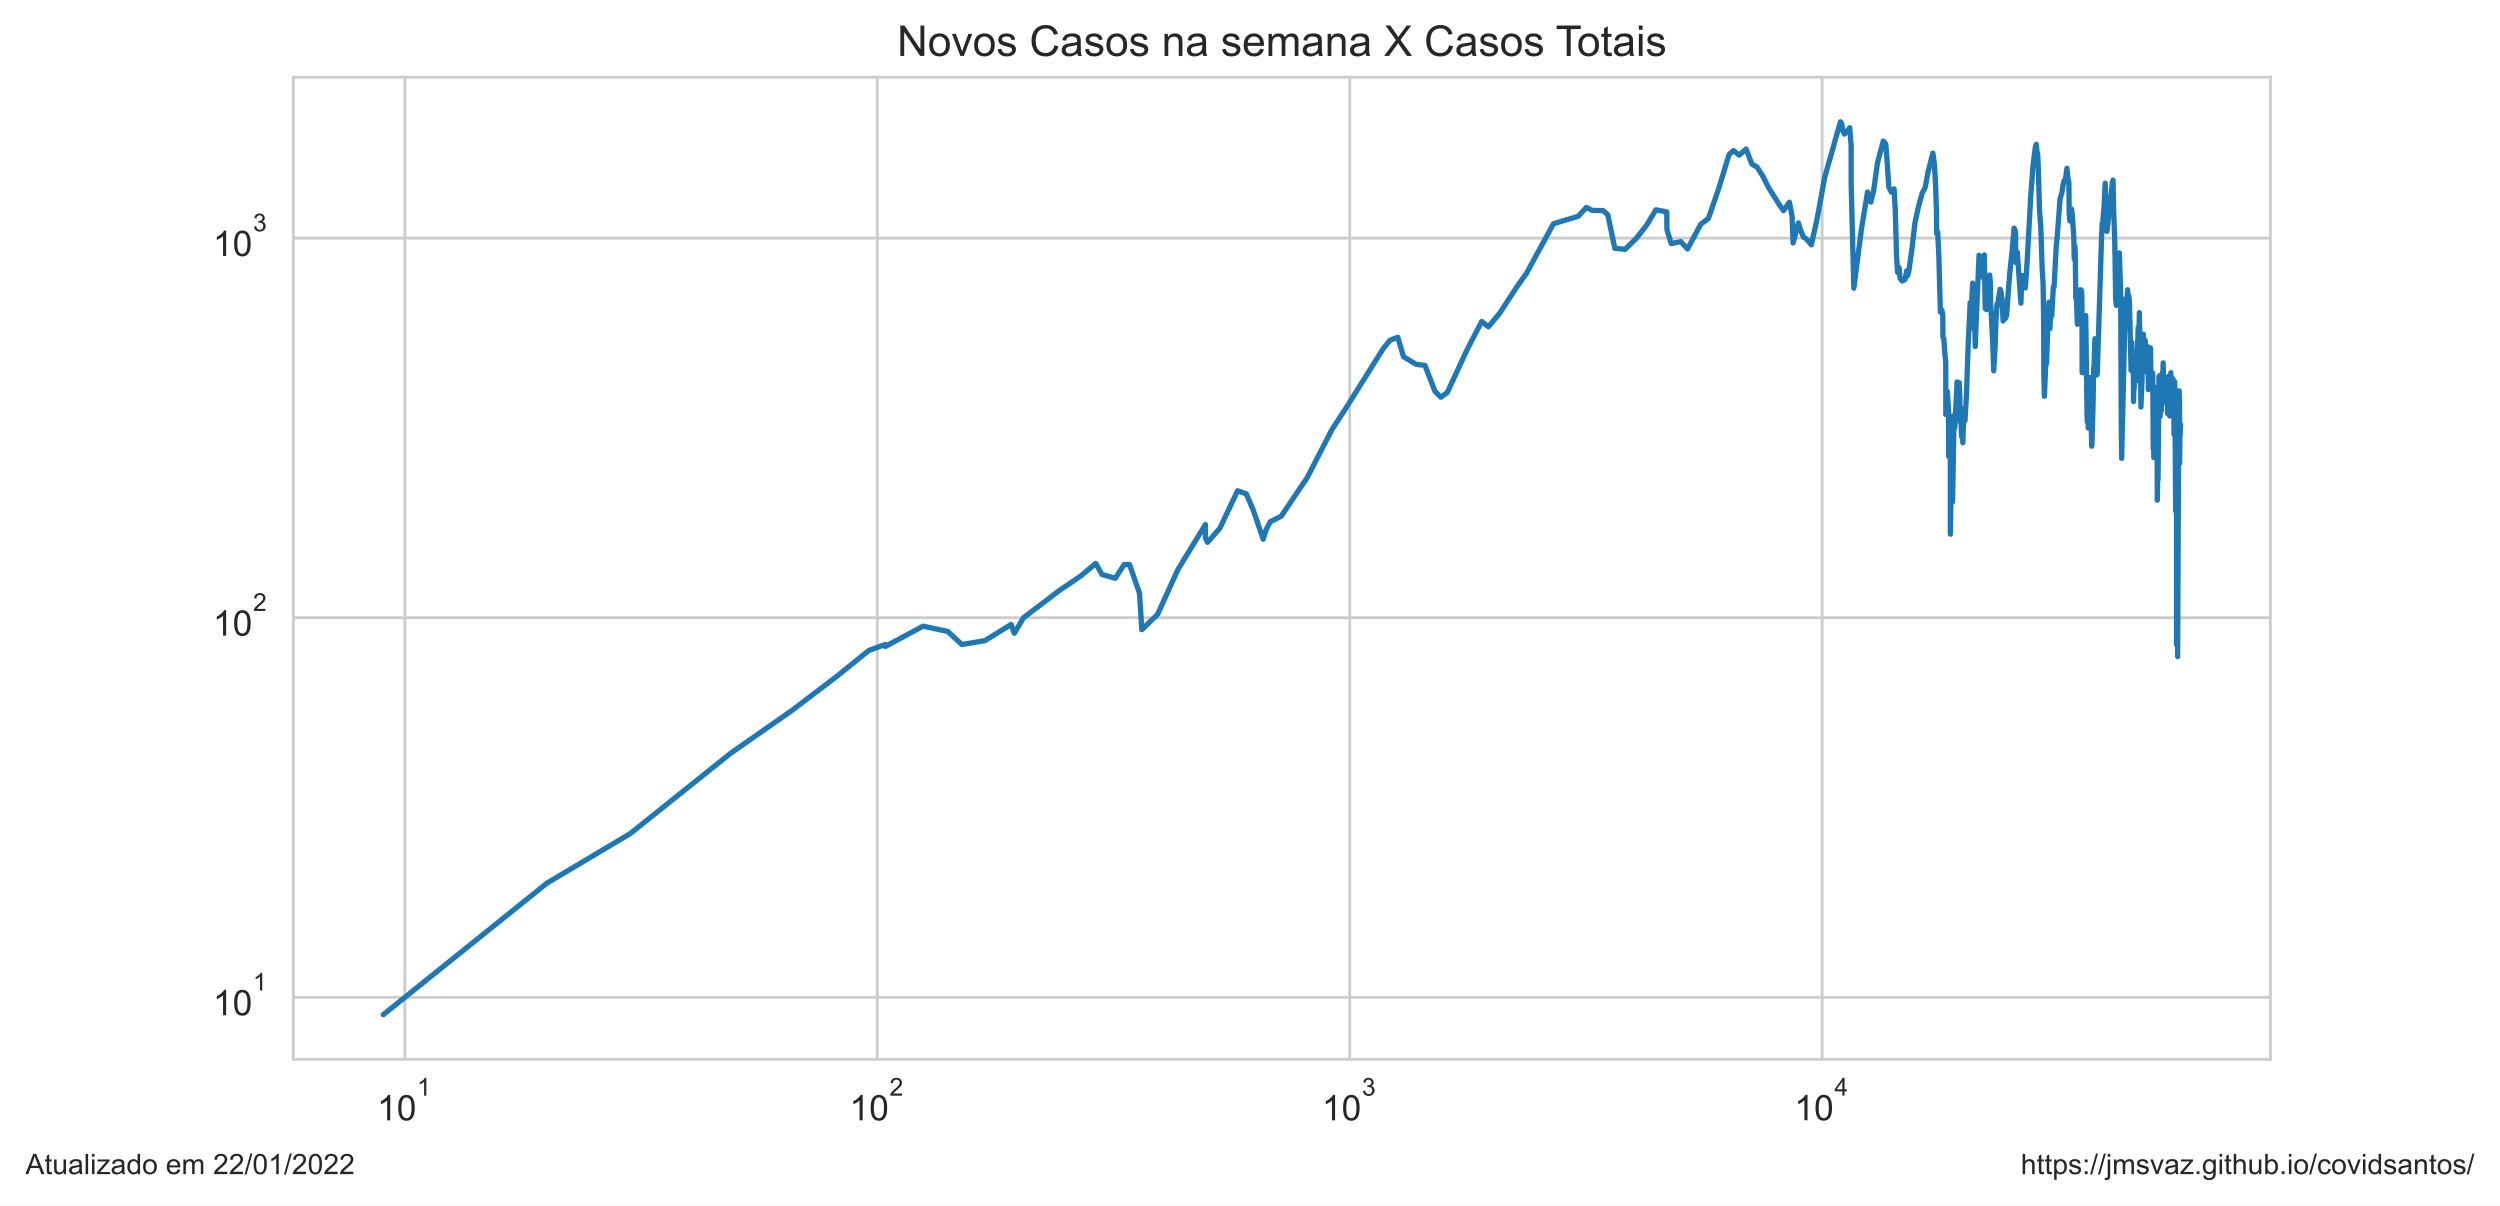
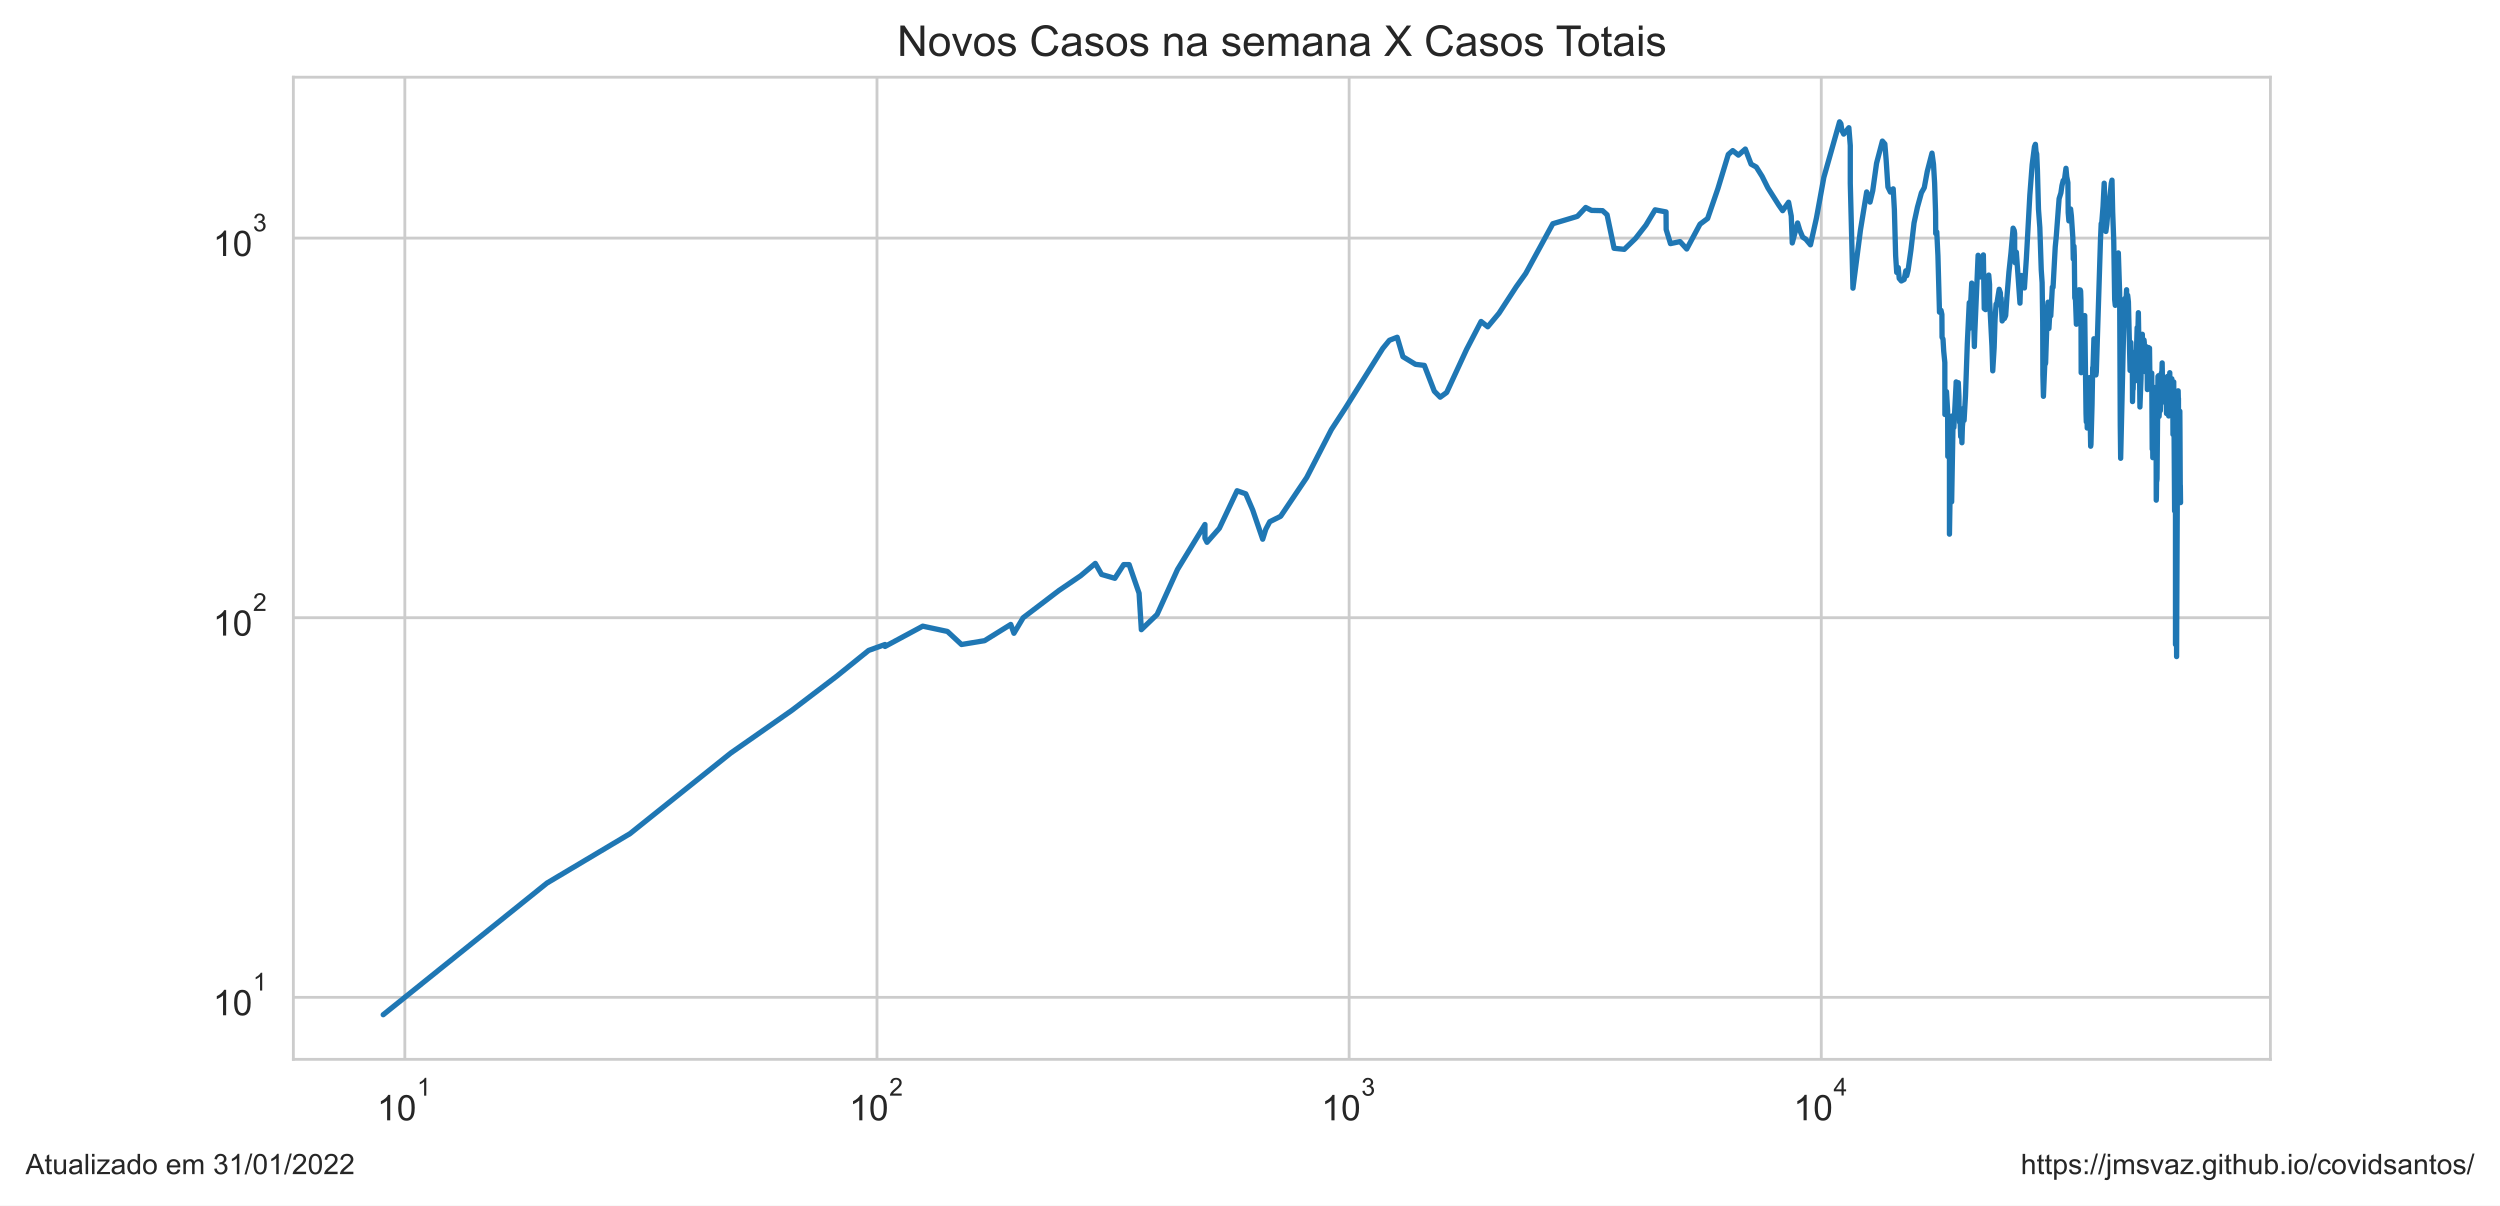
<svg xmlns="http://www.w3.org/2000/svg" xmlns:xlink="http://www.w3.org/1999/xlink" width="705.6pt" height="340.273pt" viewBox="0 0 705.6 340.273" version="1.1">
  <defs>
    <style type="text/css">*{stroke-linejoin: round; stroke-linecap: butt}</style>
  </defs>
  <g id="figure_1">
    <g id="patch_1">
      <path d="M 0 340.273  L 705.6 340.273  L 705.6 0  L 0 0  z " style="fill: #ffffff" />
    </g>
    <g id="axes_1">
      <g id="patch_2">
        <path d="M 82.8 298.989  L 640.8 298.989  L 640.8 21.789  L 82.8 21.789  z " style="fill: #ffffff" />
      </g>
      <g id="matplotlib.axis_1">
        <g id="xtick_1">
          <g id="line2d_1">
-             <path d="M 114.265 298.989  L 114.265 21.789  " clip-path="url(#pf4f81eadd8)" style="fill: none; stroke: #cccccc; stroke-width: 0.8; stroke-linecap: round" />
+             <path d="M 114.261 298.989  L 114.261 21.789  " clip-path="url(#pb2d364f06b)" style="fill: none; stroke: #cccccc; stroke-width: 0.8; stroke-linecap: round" />
          </g>
          <g id="text_1">
-             <g style="fill: #262626" transform="translate(106.4148 316.3019)scale(0.1 -0.1)">
+             <g style="fill: #262626" transform="translate(106.4113 316.3019)scale(0.1 -0.1)">
              <defs>
                <path id="ArialMT-31" d="M 2384 0  L 1822 0  L 1822 3584  Q 1619 3391 1289 3197  Q 959 3003 697 2906  L 697 3450  Q 1169 3672 1522 3987  Q 1875 4303 2022 4600  L 2384 4600  L 2384 0  z " transform="scale(0.015625)" />
                <path id="ArialMT-30" d="M 266 2259  Q 266 3072 433 3567  Q 600 4063 929 4331  Q 1259 4600 1759 4600  Q 2128 4600 2406 4451  Q 2684 4303 2865 4023  Q 3047 3744 3150 3342  Q 3253 2941 3253 2259  Q 3253 1453 3087 958  Q 2922 463 2592 192  Q 2263 -78 1759 -78  Q 1097 -78 719 397  Q 266 969 266 2259  z M 844 2259  Q 844 1131 1108 757  Q 1372 384 1759 384  Q 2147 384 2411 759  Q 2675 1134 2675 2259  Q 2675 3391 2411 3762  Q 2147 4134 1753 4134  Q 1366 4134 1134 3806  Q 844 3388 844 2259  z " transform="scale(0.015625)" />
              </defs>
              <use xlink:href="#ArialMT-31" transform="translate(0 0.99375)" />
              <use xlink:href="#ArialMT-30" transform="translate(55.61523 0.99375)" />
              <use xlink:href="#ArialMT-31" transform="translate(112.9728 70.6875)scale(0.7)" />
            </g>
          </g>
        </g>
        <g id="xtick_2">
          <g id="line2d_2">
-             <path d="M 247.603 298.989  L 247.603 21.789  " clip-path="url(#pf4f81eadd8)" style="fill: none; stroke: #cccccc; stroke-width: 0.8; stroke-linecap: round" />
+             <path d="M 247.521 298.989  L 247.521 21.789  " clip-path="url(#pb2d364f06b)" style="fill: none; stroke: #cccccc; stroke-width: 0.8; stroke-linecap: round" />
          </g>
          <g id="text_2">
-             <g style="fill: #262626" transform="translate(239.7526 316.3019)scale(0.1 -0.1)">
+             <g style="fill: #262626" transform="translate(239.6713 316.3019)scale(0.1 -0.1)">
              <defs>
                <path id="ArialMT-32" d="M 3222 541  L 3222 0  L 194 0  Q 188 203 259 391  Q 375 700 629 1000  Q 884 1300 1366 1694  Q 2113 2306 2375 2664  Q 2638 3022 2638 3341  Q 2638 3675 2398 3904  Q 2159 4134 1775 4134  Q 1369 4134 1125 3890  Q 881 3647 878 3216  L 300 3275  Q 359 3922 746 4261  Q 1134 4600 1788 4600  Q 2447 4600 2831 4234  Q 3216 3869 3216 3328  Q 3216 3053 3103 2787  Q 2991 2522 2730 2228  Q 2469 1934 1863 1422  Q 1356 997 1212 845  Q 1069 694 975 541  L 3222 541  z " transform="scale(0.015625)" />
              </defs>
              <use xlink:href="#ArialMT-31" transform="translate(0 0.99375)" />
              <use xlink:href="#ArialMT-30" transform="translate(55.61523 0.99375)" />
              <use xlink:href="#ArialMT-32" transform="translate(112.9728 70.6875)scale(0.7)" />
            </g>
          </g>
        </g>
        <g id="xtick_3">
          <g id="line2d_3">
-             <path d="M 380.94 298.989  L 380.94 21.789  " clip-path="url(#pf4f81eadd8)" style="fill: none; stroke: #cccccc; stroke-width: 0.8; stroke-linecap: round" />
+             <path d="M 380.781 298.989  L 380.781 21.789  " clip-path="url(#pb2d364f06b)" style="fill: none; stroke: #cccccc; stroke-width: 0.8; stroke-linecap: round" />
          </g>
          <g id="text_3">
-             <g style="fill: #262626" transform="translate(373.0903 316.3019)scale(0.1 -0.1)">
+             <g style="fill: #262626" transform="translate(372.9312 316.3019)scale(0.1 -0.1)">
              <defs>
                <path id="ArialMT-33" d="M 269 1209  L 831 1284  Q 928 806 1161 595  Q 1394 384 1728 384  Q 2125 384 2398 659  Q 2672 934 2672 1341  Q 2672 1728 2419 1979  Q 2166 2231 1775 2231  Q 1616 2231 1378 2169  L 1441 2663  Q 1497 2656 1531 2656  Q 1891 2656 2178 2843  Q 2466 3031 2466 3422  Q 2466 3731 2256 3934  Q 2047 4138 1716 4138  Q 1388 4138 1169 3931  Q 950 3725 888 3313  L 325 3413  Q 428 3978 793 4289  Q 1159 4600 1703 4600  Q 2078 4600 2393 4439  Q 2709 4278 2876 4000  Q 3044 3722 3044 3409  Q 3044 3113 2884 2869  Q 2725 2625 2413 2481  Q 2819 2388 3044 2092  Q 3269 1797 3269 1353  Q 3269 753 2831 336  Q 2394 -81 1725 -81  Q 1122 -81 723 278  Q 325 638 269 1209  z " transform="scale(0.015625)" />
              </defs>
              <use xlink:href="#ArialMT-31" transform="translate(0 0.99375)" />
              <use xlink:href="#ArialMT-30" transform="translate(55.61523 0.99375)" />
              <use xlink:href="#ArialMT-33" transform="translate(112.9728 70.6875)scale(0.7)" />
            </g>
          </g>
        </g>
        <g id="xtick_4">
          <g id="line2d_4">
-             <path d="M 514.278 298.989  L 514.278 21.789  " clip-path="url(#pf4f81eadd8)" style="fill: none; stroke: #cccccc; stroke-width: 0.8; stroke-linecap: round" />
+             <path d="M 514.041 298.989  L 514.041 21.789  " clip-path="url(#pb2d364f06b)" style="fill: none; stroke: #cccccc; stroke-width: 0.8; stroke-linecap: round" />
          </g>
          <g id="text_4">
-             <g style="fill: #262626" transform="translate(506.4281 316.2019)scale(0.1 -0.1)">
+             <g style="fill: #262626" transform="translate(506.1912 316.2019)scale(0.1 -0.1)">
              <defs>
                <path id="ArialMT-34" d="M 2069 0  L 2069 1097  L 81 1097  L 81 1613  L 2172 4581  L 2631 4581  L 2631 1613  L 3250 1613  L 3250 1097  L 2631 1097  L 2631 0  L 2069 0  z M 2069 1613  L 2069 3678  L 634 1613  L 2069 1613  z " transform="scale(0.015625)" />
              </defs>
              <use xlink:href="#ArialMT-31" transform="translate(0 0.201563)" />
              <use xlink:href="#ArialMT-30" transform="translate(55.61523 0.201563)" />
              <use xlink:href="#ArialMT-34" transform="translate(112.9728 69.89531)scale(0.7)" />
            </g>
          </g>
        </g>
        <g id="xtick_5" />
        <g id="xtick_6" />
        <g id="xtick_7" />
        <g id="xtick_8" />
        <g id="xtick_9" />
        <g id="xtick_10" />
        <g id="xtick_11" />
        <g id="xtick_12" />
        <g id="xtick_13" />
        <g id="xtick_14" />
        <g id="xtick_15" />
        <g id="xtick_16" />
        <g id="xtick_17" />
        <g id="xtick_18" />
        <g id="xtick_19" />
        <g id="xtick_20" />
        <g id="xtick_21" />
        <g id="xtick_22" />
        <g id="xtick_23" />
        <g id="xtick_24" />
        <g id="xtick_25" />
        <g id="xtick_26" />
        <g id="xtick_27" />
        <g id="xtick_28" />
        <g id="xtick_29" />
        <g id="xtick_30" />
        <g id="xtick_31" />
        <g id="xtick_32" />
        <g id="xtick_33" />
        <g id="xtick_34" />
        <g id="xtick_35" />
        <g id="xtick_36" />
        <g id="xtick_37" />
        <g id="xtick_38" />
        <g id="xtick_39" />
      </g>
      <g id="matplotlib.axis_2">
        <g id="ytick_1">
          <g id="line2d_5">
-             <path d="M 82.8 281.487  L 640.8 281.487  " clip-path="url(#pf4f81eadd8)" style="fill: none; stroke: #cccccc; stroke-width: 0.8; stroke-linecap: round" />
+             <path d="M 82.8 281.487  L 640.8 281.487  " clip-path="url(#pb2d364f06b)" style="fill: none; stroke: #cccccc; stroke-width: 0.8; stroke-linecap: round" />
          </g>
          <g id="text_5">
            <g style="fill: #262626" transform="translate(60.1 286.643)scale(0.1 -0.1)">
              <use xlink:href="#ArialMT-31" transform="translate(0 0.99375)" />
              <use xlink:href="#ArialMT-30" transform="translate(55.61523 0.99375)" />
              <use xlink:href="#ArialMT-31" transform="translate(112.9728 70.6875)scale(0.7)" />
            </g>
          </g>
        </g>
        <g id="ytick_2">
          <g id="line2d_6">
-             <path d="M 82.8 174.342  L 640.8 174.342  " clip-path="url(#pf4f81eadd8)" style="fill: none; stroke: #cccccc; stroke-width: 0.8; stroke-linecap: round" />
+             <path d="M 82.8 174.342  L 640.8 174.342  " clip-path="url(#pb2d364f06b)" style="fill: none; stroke: #cccccc; stroke-width: 0.8; stroke-linecap: round" />
          </g>
          <g id="text_6">
            <g style="fill: #262626" transform="translate(60.1 179.4987)scale(0.1 -0.1)">
              <use xlink:href="#ArialMT-31" transform="translate(0 0.99375)" />
              <use xlink:href="#ArialMT-30" transform="translate(55.61523 0.99375)" />
              <use xlink:href="#ArialMT-32" transform="translate(112.9728 70.6875)scale(0.7)" />
            </g>
          </g>
        </g>
        <g id="ytick_3">
          <g id="line2d_7">
-             <path d="M 82.8 67.198  L 640.8 67.198  " clip-path="url(#pf4f81eadd8)" style="fill: none; stroke: #cccccc; stroke-width: 0.8; stroke-linecap: round" />
+             <path d="M 82.8 67.198  L 640.8 67.198  " clip-path="url(#pb2d364f06b)" style="fill: none; stroke: #cccccc; stroke-width: 0.8; stroke-linecap: round" />
          </g>
          <g id="text_7">
            <g style="fill: #262626" transform="translate(60.1 72.35434)scale(0.1 -0.1)">
              <use xlink:href="#ArialMT-31" transform="translate(0 0.99375)" />
              <use xlink:href="#ArialMT-30" transform="translate(55.61523 0.99375)" />
              <use xlink:href="#ArialMT-33" transform="translate(112.9728 70.6875)scale(0.7)" />
            </g>
          </g>
        </g>
        <g id="ytick_4" />
        <g id="ytick_5" />
        <g id="ytick_6" />
        <g id="ytick_7" />
        <g id="ytick_8" />
        <g id="ytick_9" />
        <g id="ytick_10" />
        <g id="ytick_11" />
        <g id="ytick_12" />
        <g id="ytick_13" />
        <g id="ytick_14" />
        <g id="ytick_15" />
        <g id="ytick_16" />
        <g id="ytick_17" />
        <g id="ytick_18" />
        <g id="ytick_19" />
        <g id="ytick_20" />
        <g id="ytick_21" />
        <g id="ytick_22" />
        <g id="ytick_23" />
      </g>
      <g id="line2d_8">
-         <path d="M 108.164 286.389  L 154.403 249.233  L 177.883 235.269  L 206.294 212.544  L 223.541 200.499  L 236.111 190.939  L 245.239 183.577  L 249.874 181.905  L 249.874 182.455  L 260.524 176.729  L 267.499 178.222  L 271.467 181.905  L 277.988 180.823  L 285.377 176.242  L 286.275 178.731  L 288.888 174.342  L 299.018 166.641  L 305.12 162.493  L 309.258 159.019  L 311.028 162.134  L 314.777 163.22  L 317.264 159.355  L 318.808 159.355  L 321.618 167.436  L 322.259 177.719  L 326.71 173.421  L 332.47 160.724  L 340.22 148.037  L 340.22 151.894  L 340.802 153.057  L 344.285 149.107  L 349.296 138.508  L 351.744 139.377  L 353.723 143.988  L 356.527 152.182  L 357.403 149.378  L 358.522 147.251  L 361.595 145.716  L 368.952 134.783  L 375.923 121.248  L 379.829 115.258  L 390.427 98.348  L 392.313 96.043  L 394.507 95.186  L 396.133 100.678  L 399.675 102.829  L 402.177 103.13  L 404.996 110.42  L 406.654 112.1  L 408.482 110.775  L 414.103 98.622  L 418.2 90.736  L 420.086 92.226  L 423.267 88.403  L 428.156 80.896  L 430.811 77.176  L 438.457 63.145  L 445.402 61.06  L 447.75 58.559  L 449.372 59.378  L 452.501 59.457  L 453.782 60.614  L 455.756 70.077  L 458.642 70.375  L 461.823 67.291  L 464.756 63.531  L 467.352 59.221  L 470.433 59.813  L 470.47 64.795  L 471.691 68.76  L 474.382 68.186  L 476.277 70.276  L 480.026 63.274  L 482.172 61.676  L 485.082 53.234  L 488.017 43.587  L 489.27 42.507  L 490.871 43.783  L 492.824 42.071  L 494.453 46.327  L 495.919 47.137  L 497.573 49.78  L 499.211 53.062  L 502.261 57.869  L 503.362 59.457  L 505.044 57.076  L 505.793 60.979  L 506.08 68.567  L 507.582 62.933  L 508.183 64.928  L 509.02 66.92  L 509.92 67.525  L 511.222 69.098  L 512.913 61.511  L 514.997 50.069  L 519.438 34.389  L 519.813 34.898  L 520.081 36.796  L 520.602 37.848  L 522.063 36.051  L 522.467 41.105  L 522.467 51.741  L 523.221 81.335  L 525.336 64.928  L 527.093 54.174  L 528.041 57.039  L 528.808 53.823  L 529.888 46.061  L 531.532 39.821  L 532.224 40.629  L 532.58 44.951  L 533.097 52.788  L 533.783 54.209  L 534.584 53.303  L 534.917 59.182  L 535.273 72.152  L 535.574 76.889  L 536.006 75.533  L 536.284 78.581  L 536.886 79.3  L 537.673 78.879  L 538.15 76.432  L 538.395 77.815  L 538.779 76.319  L 539.597 70.525  L 540.469 62.933  L 541.43 58.482  L 542.549 54.42  L 543.361 52.959  L 544.196 48.424  L 545.541 43.224  L 545.965 46.357  L 546.279 51.674  L 546.555 60.012  L 546.591 65.913  L 546.889 65.463  L 547.218 72.204  L 547.655 88.11  L 548.087 87.603  L 548.338 88.772  L 548.38 95.186  L 548.649 95.699  L 548.847 99.081  L 549.165 102.331  L 549.184 116.989  L 549.431 116.989  L 549.632 110.538  L 549.955 115.916  L 550.002 128.819  L 550.255 117.261  L 550.469 128.47  L 550.472 150.759  L 550.747 133.605  L 551.092 141.626  L 551.092 141.626  L 551.52 117.261  L 551.717 120.657  L 552.339 108.573  L 552.36 107.787  L 552.36 114.997  L 552.754 108.686  L 552.965 108.01  L 553.143 111.856  L 553.194 118.226  L 553.332 118.226  L 553.332 119.212  L 553.394 116.315  L 553.641 123.222  L 553.887 121.248  L 553.992 124.96  L 554.129 120.364  L 554.307 118.365  L 554.434 115.258  L 554.605 118.646  L 554.999 111.735  L 555.509 97.005  L 556.064 85.418  L 556.083 92.706  L 556.76 79.907  L 557.024 82.549  L 557.283 88.403  L 557.503 97.806  L 557.624 94.012  L 557.624 94.012  L 558.564 72.049  L 558.956 77.292  L 559.17 78.167  L 559.484 76.774  L 560.046 71.946  L 560.046 71.946  L 560.295 87.1  L 560.666 87.387  L 561.147 80.337  L 561.566 77.64  L 561.798 80.337  L 561.806 85.144  L 561.813 84.939  L 562.47 97.716  L 562.699 104.666  L 563.096 98.076  L 563.352 90.046  L 563.637 85.833  L 563.883 85.556  L 564.509 81.651  L 564.856 82.678  L 564.934 86.252  L 565.052 84.129  L 565.352 90.582  L 565.713 89.895  L 565.984 89.895  L 566.348 89.068  L 566.721 83.596  L 567.271 76.774  L 567.855 71.281  L 568.449 64.399  L 568.764 65.061  L 568.886 65.958  L 568.886 69.978  L 569.032 74.162  L 569.362 71.179  L 570.386 85.556  L 570.5 82.098  L 570.798 77.756  L 571.024 80.337  L 571.373 79.846  L 571.643 81.272  L 572.191 72.988  L 573.173 55.026  L 573.822 46.536  L 574.477 41.398  L 574.741 40.734  L 574.914 42.781  L 575.117 43.475  L 575.317 48.083  L 575.615 59.065  L 575.991 64.18  L 576.397 76.206  L 576.642 79.785  L 576.805 91.046  L 576.854 105.825  L 577.009 111.856  L 577.451 101.254  L 577.554 102.729  L 577.627 102.43  L 578.114 87.387  L 578.323 85.281  L 578.415 91.279  L 578.564 92.706  L 578.874 87.243  L 579.083 89.143  L 579.526 81.021  L 579.728 81.084  L 580.345 69.683  L 580.632 66.781  L 581.436 56.076  L 581.942 54.456  L 582.244 52.38  L 582.594 50.947  L 582.908 51.013  L 583.377 47.501  L 583.593 49.876  L 583.922 51.575  L 584.006 60.012  L 584.198 62.342  L 584.679 58.987  L 584.9 60.897  L 585.318 67.152  L 585.435 73.094  L 585.636 69.487  L 585.734 72.152  L 585.862 84.062  L 586.065 84.6  L 586.316 91.514  L 586.469 89.743  L 586.944 82.162  L 587.079 81.779  L 587.26 82.484  L 587.409 81.842  L 587.514 82.162  L 587.602 84.667  L 587.669 105.189  L 588.229 91.357  L 588.372 91.514  L 588.596 89.895  L 588.599 91.671  L 588.679 89.068  L 589.04 116.718  L 589.12 119.069  L 589.183 113.969  L 589.24 115.783  L 589.308 116.182  L 589.38 120.804  L 589.475 116.853  L 589.566 118.505  L 589.908 107.234  L 589.984 106.578  L 590.35 125.936  L 590.431 125.445  L 590.741 114.224  L 590.921 103.738  L 590.985 104.666  L 591.269 95.613  L 591.351 101.546  L 591.509 99.452  L 591.834 105.825  L 591.945 104.979  L 592.099 100.202  L 593.122 67.713  L 593.323 63.103  L 593.471 63.018  L 593.847 58.213  L 594.169 51.708  L 594.647 65.328  L 594.908 63.359  L 595.479 56.74  L 595.637 57.188  L 596.166 51.741  L 596.375 50.849  L 596.568 59.853  L 596.866 67.901  L 597.128 84.532  L 597.301 86.182  L 597.476 81.335  L 597.557 82.939  L 598.165 71.382  L 598.534 82.678  L 598.706 119.929  L 598.819 129.347  L 599.795 87.315  L 599.992 84.263  L 600.291 85.903  L 600.494 81.779  L 600.592 90.428  L 600.798 83.332  L 601.011 85.212  L 601.475 104.562  L 601.694 96.653  L 601.744 100.202  L 601.839 99.081  L 602.017 101.937  L 602.101 100.392  L 602.167 113.337  L 602.256 109.603  L 602.347 109.835  L 602.452 104.666  L 602.502 104.77  L 602.581 104.874  L 602.849 102.331  L 602.948 101.643  L 603.031 107.454  L 603.476 92.465  L 603.603 97.093  L 603.821 88.257  L 604.086 104.045  L 604.146 105.294  L 604.263 114.867  L 604.493 108.8  L 604.568 106.905  L 604.726 97.27  L 604.76 99.173  L 604.942 94.345  L 605.012 97.986  L 605.13 97.181  L 605.199 97.537  L 605.27 104.354  L 605.41 95.957  L 605.49 96.653  L 605.578 102.232  L 605.664 104.874  L 605.891 97.716  L 606.031 103.943  L 606.066 103.534  L 606.255 99.732  L 606.364 109.952  L 606.674 98.076  L 606.723 102.035  L 606.91 100.392  L 606.966 98.257  L 607.081 107.014  L 607.308 108.122  L 607.409 106.687  L 607.437 109.372  L 607.508 108.347  L 607.593 105.294  L 607.73 126.766  L 607.811 119.64  L 607.852 123.533  L 607.897 129.17  L 607.937 124.639  L 608.006 118.646  L 608.009 126.432  L 608.079 122.759  L 608.134 126.266  L 608.323 113.212  L 608.346 115.127  L 608.393 117.672  L 608.47 109.372  L 608.515 111.978  L 608.566 112.345  L 608.64 115.127  L 608.699 121.696  L 608.755 120.364  L 608.826 121.248  L 608.871 141.167  L 608.912 140.264  L 608.962 134.982  L 609.014 135.788  L 609.088 135.182  L 609.357 106.254  L 609.389 107.124  L 609.421 108.914  L 609.502 106.039  L 609.671 117.535  L 609.748 116.049  L 609.868 109.719  L 610.025 115.916  L 610.22 107.014  L 610.326 105.189  L 610.336 107.344  L 610.402 107.234  L 610.542 102.43  L 610.732 113.463  L 610.861 107.676  L 610.957 112.345  L 611.075 111.013  L 611.272 112.591  L 611.399 109.028  L 611.435 111.735  L 611.516 109.028  L 611.554 112.714  L 611.616 112.591  L 611.687 111.735  L 611.772 116.718  L 611.819 115.258  L 612.018 106.254  L 612.044 109.952  L 612.117 113.969  L 612.169 113.337  L 612.222 112.714  L 612.381 117.397  L 612.691 105.189  L 612.735 109.603  L 612.824 107.787  L 612.967 114.352  L 613.176 107.676  L 613.273 106.905  L 613.372 111.493  L 613.448 110.894  L 613.505 111.133  L 613.558 114.096  L 613.59 122.605  L 613.626 118.505  L 613.808 107.787  L 614.055 144.231  L 614.204 127.781  L 614.261 134.19  L 614.302 145.969  L 614.304 181.905  L 614.412 167.436  L 614.42 167.839  L 614.433 163.588  L 614.556 158.686  L 614.557 161.072  L 614.619 185.311  L 614.655 175.76  L 614.917 118.087  L 615.059 110.303  L 615.109 112.714  L 615.144 112.467  L 615.176 130.784  L 615.254 123.377  L 615.305 122.912  L 615.436 119.784  L 615.436 119.784  " clip-path="url(#pf4f81eadd8)" style="fill: none; stroke: #1f77b4; stroke-width: 1.5; stroke-linecap: round" />
+         <path d="M 108.164 286.389  L 154.377 249.233  L 177.842 235.269  L 206.237 212.544  L 223.474 200.499  L 236.036 190.939  L 245.159 183.577  L 249.791 181.905  L 249.791 182.455  L 260.435 176.729  L 267.406 178.222  L 271.372 181.905  L 277.889 180.823  L 285.274 176.242  L 286.171 178.731  L 288.783 174.342  L 298.907 166.641  L 305.005 162.493  L 309.14 159.019  L 310.909 162.134  L 314.656 163.22  L 317.142 159.355  L 318.686 159.355  L 321.493 167.436  L 322.134 177.719  L 326.583 173.421  L 332.34 160.724  L 340.084 148.037  L 340.084 151.894  L 340.666 153.057  L 344.147 149.107  L 349.156 138.508  L 351.602 139.377  L 353.58 143.988  L 356.382 152.182  L 357.257 149.378  L 358.376 147.251  L 361.447 145.716  L 368.8 134.783  L 375.767 121.248  L 379.671 115.258  L 390.262 98.348  L 392.147 96.043  L 394.34 95.186  L 395.965 100.678  L 399.505 102.829  L 402.005 103.13  L 404.823 110.42  L 406.48 112.1  L 408.307 110.775  L 413.924 98.622  L 418.019 90.736  L 419.904 92.226  L 423.083 88.403  L 427.97 80.896  L 430.622 77.176  L 438.265 63.145  L 445.205 61.06  L 447.552 58.559  L 449.173 59.378  L 452.3 59.457  L 453.581 60.614  L 455.554 70.077  L 458.438 70.375  L 461.616 67.291  L 464.548 63.531  L 467.143 59.221  L 470.222 59.813  L 470.259 64.795  L 471.479 68.76  L 474.169 68.186  L 476.062 70.276  L 479.809 63.274  L 481.954 61.676  L 484.862 53.234  L 487.795 43.587  L 489.048 42.507  L 490.648 43.783  L 492.6 42.071  L 494.228 46.327  L 495.693 47.137  L 497.346 49.78  L 498.983 53.062  L 502.031 57.869  L 503.132 59.457  L 504.812 57.076  L 505.561 60.979  L 505.848 68.567  L 507.349 62.933  L 507.95 64.928  L 508.786 66.92  L 509.685 67.525  L 510.987 69.098  L 512.677 61.511  L 514.76 50.069  L 519.198 34.389  L 519.573 34.898  L 519.841 36.796  L 520.362 37.848  L 521.822 36.051  L 522.225 41.105  L 522.225 51.741  L 522.979 81.335  L 525.092 64.928  L 526.849 54.174  L 527.797 57.039  L 528.563 53.823  L 529.642 46.061  L 531.285 39.821  L 531.977 40.629  L 532.332 44.951  L 532.849 52.788  L 533.535 54.209  L 534.335 53.303  L 534.668 59.182  L 535.024 72.152  L 535.325 76.889  L 535.756 75.533  L 536.034 78.581  L 536.636 79.3  L 537.422 78.879  L 537.899 76.432  L 538.144 77.815  L 538.528 76.319  L 539.345 70.525  L 540.217 62.933  L 541.177 58.482  L 542.296 54.42  L 543.107 52.959  L 543.942 48.424  L 545.286 43.224  L 545.71 46.357  L 546.024 51.674  L 546.299 60.012  L 546.336 65.913  L 546.633 65.463  L 546.962 72.204  L 547.399 88.11  L 547.83 87.603  L 548.081 88.772  L 548.123 95.186  L 548.392 95.699  L 548.59 99.081  L 548.908 102.331  L 548.927 116.989  L 549.173 116.989  L 549.375 110.538  L 549.698 115.916  L 549.745 128.819  L 549.997 117.261  L 550.211 128.47  L 550.214 150.759  L 550.489 133.605  L 550.833 141.626  L 550.833 141.626  L 551.261 117.261  L 551.458 120.657  L 552.08 108.573  L 552.101 107.787  L 552.101 114.997  L 552.495 108.686  L 552.706 108.01  L 552.884 111.856  L 552.934 118.226  L 553.073 118.226  L 553.073 119.212  L 553.135 116.315  L 553.382 123.222  L 553.627 121.248  L 553.732 124.96  L 553.869 120.364  L 554.046 118.365  L 554.174 115.258  L 554.344 118.646  L 554.738 111.735  L 555.249 97.005  L 555.803 85.418  L 555.822 92.706  L 556.499 79.907  L 556.762 82.549  L 557.021 88.403  L 557.241 97.806  L 557.362 94.012  L 557.362 94.012  L 558.302 72.049  L 558.694 77.292  L 558.907 78.167  L 559.221 76.774  L 559.783 71.946  L 559.783 71.946  L 560.032 87.1  L 560.402 87.387  L 560.883 80.337  L 561.301 77.64  L 561.534 80.337  L 561.541 85.144  L 561.549 84.939  L 562.205 97.716  L 562.433 104.666  L 562.831 98.076  L 563.087 90.046  L 563.371 85.833  L 563.618 85.556  L 564.243 81.651  L 564.59 82.678  L 564.667 86.252  L 564.785 84.129  L 565.086 90.582  L 565.446 89.895  L 565.717 89.895  L 566.081 89.068  L 566.454 83.596  L 567.004 76.774  L 567.587 71.281  L 568.18 64.399  L 568.495 65.061  L 568.617 65.958  L 568.617 69.978  L 568.763 74.162  L 569.093 71.179  L 570.117 85.556  L 570.231 82.098  L 570.528 77.756  L 570.754 80.337  L 571.103 79.846  L 571.372 81.272  L 571.92 72.988  L 572.902 55.026  L 573.551 46.536  L 574.205 41.398  L 574.469 40.734  L 574.642 42.781  L 574.844 43.475  L 575.044 48.083  L 575.342 59.065  L 575.718 64.18  L 576.123 76.206  L 576.368 79.785  L 576.532 91.046  L 576.581 105.825  L 576.736 111.856  L 577.177 101.254  L 577.28 102.729  L 577.354 102.43  L 577.84 87.387  L 578.049 85.281  L 578.141 91.279  L 578.29 92.706  L 578.6 87.243  L 578.808 89.143  L 579.251 81.021  L 579.453 81.084  L 580.07 69.683  L 580.356 66.781  L 581.16 56.076  L 581.666 54.456  L 581.967 52.38  L 582.317 50.947  L 582.631 51.013  L 583.1 47.501  L 583.315 49.876  L 583.645 51.575  L 583.728 60.012  L 583.921 62.342  L 584.401 58.987  L 584.622 60.897  L 585.039 67.152  L 585.156 73.094  L 585.358 69.487  L 585.455 72.152  L 585.583 84.062  L 585.786 84.6  L 586.037 91.514  L 586.19 89.743  L 586.664 82.162  L 586.799 81.779  L 586.98 82.484  L 587.129 81.842  L 587.234 82.162  L 587.322 84.667  L 587.389 105.189  L 587.949 91.357  L 588.092 91.514  L 588.315 89.895  L 588.319 91.671  L 588.399 89.068  L 588.759 116.718  L 588.839 119.069  L 588.903 113.969  L 588.96 115.783  L 589.028 116.182  L 589.099 120.804  L 589.194 116.853  L 589.285 118.505  L 589.627 107.234  L 589.703 106.578  L 590.069 125.936  L 590.149 125.445  L 590.459 114.224  L 590.64 103.738  L 590.703 104.666  L 590.987 95.613  L 591.07 101.546  L 591.227 99.452  L 591.552 105.825  L 591.663 104.979  L 591.817 100.202  L 592.839 67.713  L 593.04 63.103  L 593.188 63.018  L 593.564 58.213  L 593.886 51.708  L 594.363 65.328  L 594.624 63.359  L 595.195 56.74  L 595.352 57.188  L 595.881 51.741  L 596.09 50.849  L 596.284 59.853  L 596.581 67.901  L 596.843 84.532  L 597.015 86.182  L 597.19 81.335  L 597.272 82.939  L 597.88 71.382  L 598.248 82.678  L 598.42 119.929  L 598.533 129.347  L 599.508 87.315  L 599.705 84.263  L 600.004 85.903  L 600.207 81.779  L 600.305 90.428  L 600.511 83.332  L 600.723 85.212  L 601.187 104.562  L 601.406 96.653  L 601.456 100.202  L 601.551 99.081  L 601.729 101.937  L 601.813 100.392  L 601.879 113.337  L 601.968 109.603  L 602.059 109.835  L 602.164 104.666  L 602.214 104.77  L 602.292 104.874  L 602.56 102.331  L 602.659 101.643  L 602.743 107.454  L 603.187 92.465  L 603.314 97.093  L 603.532 88.257  L 603.797 104.045  L 603.857 105.294  L 603.973 114.867  L 604.204 108.8  L 604.278 106.905  L 604.436 97.27  L 604.47 99.173  L 604.652 94.345  L 604.722 97.986  L 604.84 97.181  L 604.909 97.537  L 604.98 104.354  L 605.12 95.957  L 605.2 96.653  L 605.288 102.232  L 605.374 104.874  L 605.601 97.716  L 605.741 103.943  L 605.775 103.534  L 605.965 99.732  L 606.073 109.952  L 606.383 98.076  L 606.432 102.035  L 606.619 100.392  L 606.676 98.257  L 606.79 107.014  L 607.017 108.122  L 607.118 106.687  L 607.145 109.372  L 607.217 108.347  L 607.302 105.294  L 607.439 126.766  L 607.519 119.64  L 607.561 123.533  L 607.606 129.17  L 607.646 124.639  L 607.715 118.646  L 607.717 126.432  L 607.787 122.759  L 607.842 126.266  L 608.032 113.212  L 608.054 115.127  L 608.101 117.672  L 608.179 109.372  L 608.223 111.978  L 608.274 112.345  L 608.348 115.127  L 608.407 121.696  L 608.463 120.364  L 608.534 121.248  L 608.579 141.167  L 608.62 140.264  L 608.67 134.982  L 608.722 135.788  L 608.795 135.182  L 609.065 106.254  L 609.096 107.124  L 609.129 108.914  L 609.209 106.039  L 609.379 117.535  L 609.456 116.049  L 609.576 109.719  L 609.732 115.916  L 609.927 107.014  L 610.033 105.189  L 610.043 107.344  L 610.109 107.234  L 610.249 102.43  L 610.439 113.463  L 610.568 107.676  L 610.664 112.345  L 610.782 111.013  L 610.978 112.591  L 611.106 109.028  L 611.142 111.735  L 611.223 109.028  L 611.26 112.714  L 611.322 112.591  L 611.393 111.735  L 611.478 116.718  L 611.525 115.258  L 611.725 106.254  L 611.75 109.952  L 611.823 113.969  L 611.875 113.337  L 611.928 112.714  L 612.087 117.397  L 612.397 105.189  L 612.44 109.603  L 612.53 107.787  L 612.672 114.352  L 612.882 107.676  L 612.978 106.905  L 613.077 111.493  L 613.154 110.894  L 613.21 111.133  L 613.263 114.096  L 613.296 122.605  L 613.331 118.505  L 613.513 107.787  L 613.76 144.231  L 613.909 127.781  L 613.965 134.19  L 614.007 145.969  L 614.009 181.905  L 614.117 167.436  L 614.125 167.839  L 614.138 163.588  L 614.26 158.686  L 614.261 161.072  L 614.324 185.311  L 614.359 175.76  L 614.622 118.087  L 614.763 110.303  L 614.814 112.714  L 614.848 112.467  L 614.881 130.784  L 614.959 123.377  L 615.009 122.912  L 615.141 119.784  L 615.155 122.759  L 615.234 116.049  L 615.272 121.696  L 615.359 138.293  L 615.379 137.024  L 615.436 141.857  L 615.436 141.857  " clip-path="url(#pb2d364f06b)" style="fill: none; stroke: #1f77b4; stroke-width: 1.5; stroke-linecap: round" />
      </g>
      <g id="patch_3">
        <path d="M 82.8 298.989  L 82.8 21.789  " style="fill: none; stroke: #cccccc; stroke-width: 0.8; stroke-linejoin: miter; stroke-linecap: square" />
      </g>
      <g id="patch_4">
        <path d="M 640.8 298.989  L 640.8 21.789  " style="fill: none; stroke: #cccccc; stroke-width: 0.8; stroke-linejoin: miter; stroke-linecap: square" />
      </g>
      <g id="patch_5">
        <path d="M 82.8 298.989  L 640.8 298.989  " style="fill: none; stroke: #cccccc; stroke-width: 0.8; stroke-linejoin: miter; stroke-linecap: square" />
      </g>
      <g id="patch_6">
        <path d="M 82.8 21.789  L 640.8 21.789  " style="fill: none; stroke: #cccccc; stroke-width: 0.8; stroke-linejoin: miter; stroke-linecap: square" />
      </g>
      <g id="text_8">
        <g style="fill: #262626" transform="translate(253.1953 15.78937)scale(0.12 -0.12)">
          <defs>
            <path id="ArialMT-4e" d="M 488 0  L 488 4581  L 1109 4581  L 3516 984  L 3516 4581  L 4097 4581  L 4097 0  L 3475 0  L 1069 3600  L 1069 0  L 488 0  z " transform="scale(0.015625)" />
            <path id="ArialMT-6f" d="M 213 1659  Q 213 2581 725 3025  Q 1153 3394 1769 3394  Q 2453 3394 2887 2945  Q 3322 2497 3322 1706  Q 3322 1066 3130 698  Q 2938 331 2570 128  Q 2203 -75 1769 -75  Q 1072 -75 642 372  Q 213 819 213 1659  z M 791 1659  Q 791 1022 1069 705  Q 1347 388 1769 388  Q 2188 388 2466 706  Q 2744 1025 2744 1678  Q 2744 2294 2464 2611  Q 2184 2928 1769 2928  Q 1347 2928 1069 2612  Q 791 2297 791 1659  z " transform="scale(0.015625)" />
            <path id="ArialMT-76" d="M 1344 0  L 81 3319  L 675 3319  L 1388 1331  Q 1503 1009 1600 663  Q 1675 925 1809 1294  L 2547 3319  L 3125 3319  L 1869 0  L 1344 0  z " transform="scale(0.015625)" />
            <path id="ArialMT-73" d="M 197 991  L 753 1078  Q 800 744 1014 566  Q 1228 388 1613 388  Q 2000 388 2187 545  Q 2375 703 2375 916  Q 2375 1106 2209 1216  Q 2094 1291 1634 1406  Q 1016 1563 777 1677  Q 538 1791 414 1992  Q 291 2194 291 2438  Q 291 2659 392 2848  Q 494 3038 669 3163  Q 800 3259 1026 3326  Q 1253 3394 1513 3394  Q 1903 3394 2198 3281  Q 2494 3169 2634 2976  Q 2775 2784 2828 2463  L 2278 2388  Q 2241 2644 2061 2787  Q 1881 2931 1553 2931  Q 1166 2931 1000 2803  Q 834 2675 834 2503  Q 834 2394 903 2306  Q 972 2216 1119 2156  Q 1203 2125 1616 2013  Q 2213 1853 2448 1751  Q 2684 1650 2818 1456  Q 2953 1263 2953 975  Q 2953 694 2789 445  Q 2625 197 2315 61  Q 2006 -75 1616 -75  Q 969 -75 630 194  Q 291 463 197 991  z " transform="scale(0.015625)" />
            <path id="ArialMT-20" transform="scale(0.015625)" />
            <path id="ArialMT-43" d="M 3763 1606  L 4369 1453  Q 4178 706 3683 314  Q 3188 -78 2472 -78  Q 1731 -78 1267 223  Q 803 525 561 1097  Q 319 1669 319 2325  Q 319 3041 592 3573  Q 866 4106 1370 4382  Q 1875 4659 2481 4659  Q 3169 4659 3637 4309  Q 4106 3959 4291 3325  L 3694 3184  Q 3534 3684 3231 3912  Q 2928 4141 2469 4141  Q 1941 4141 1586 3887  Q 1231 3634 1087 3207  Q 944 2781 944 2328  Q 944 1744 1114 1308  Q 1284 872 1643 656  Q 2003 441 2422 441  Q 2931 441 3284 734  Q 3638 1028 3763 1606  z " transform="scale(0.015625)" />
            <path id="ArialMT-61" d="M 2588 409  Q 2275 144 1986 34  Q 1697 -75 1366 -75  Q 819 -75 525 192  Q 231 459 231 875  Q 231 1119 342 1320  Q 453 1522 633 1644  Q 813 1766 1038 1828  Q 1203 1872 1538 1913  Q 2219 1994 2541 2106  Q 2544 2222 2544 2253  Q 2544 2597 2384 2738  Q 2169 2928 1744 2928  Q 1347 2928 1158 2789  Q 969 2650 878 2297  L 328 2372  Q 403 2725 575 2942  Q 747 3159 1072 3276  Q 1397 3394 1825 3394  Q 2250 3394 2515 3294  Q 2781 3194 2906 3042  Q 3031 2891 3081 2659  Q 3109 2516 3109 2141  L 3109 1391  Q 3109 606 3145 398  Q 3181 191 3288 0  L 2700 0  Q 2613 175 2588 409  z M 2541 1666  Q 2234 1541 1622 1453  Q 1275 1403 1131 1340  Q 988 1278 909 1158  Q 831 1038 831 891  Q 831 666 1001 516  Q 1172 366 1500 366  Q 1825 366 2078 508  Q 2331 650 2450 897  Q 2541 1088 2541 1459  L 2541 1666  z " transform="scale(0.015625)" />
            <path id="ArialMT-6e" d="M 422 0  L 422 3319  L 928 3319  L 928 2847  Q 1294 3394 1984 3394  Q 2284 3394 2536 3286  Q 2788 3178 2913 3003  Q 3038 2828 3088 2588  Q 3119 2431 3119 2041  L 3119 0  L 2556 0  L 2556 2019  Q 2556 2363 2490 2533  Q 2425 2703 2258 2804  Q 2091 2906 1866 2906  Q 1506 2906 1245 2678  Q 984 2450 984 1813  L 984 0  L 422 0  z " transform="scale(0.015625)" />
            <path id="ArialMT-65" d="M 2694 1069  L 3275 997  Q 3138 488 2766 206  Q 2394 -75 1816 -75  Q 1088 -75 661 373  Q 234 822 234 1631  Q 234 2469 665 2931  Q 1097 3394 1784 3394  Q 2450 3394 2872 2941  Q 3294 2488 3294 1666  Q 3294 1616 3291 1516  L 816 1516  Q 847 969 1125 678  Q 1403 388 1819 388  Q 2128 388 2347 550  Q 2566 713 2694 1069  z M 847 1978  L 2700 1978  Q 2663 2397 2488 2606  Q 2219 2931 1791 2931  Q 1403 2931 1139 2672  Q 875 2413 847 1978  z " transform="scale(0.015625)" />
            <path id="ArialMT-6d" d="M 422 0  L 422 3319  L 925 3319  L 925 2853  Q 1081 3097 1340 3245  Q 1600 3394 1931 3394  Q 2300 3394 2536 3241  Q 2772 3088 2869 2813  Q 3263 3394 3894 3394  Q 4388 3394 4653 3120  Q 4919 2847 4919 2278  L 4919 0  L 4359 0  L 4359 2091  Q 4359 2428 4304 2576  Q 4250 2725 4106 2815  Q 3963 2906 3769 2906  Q 3419 2906 3187 2673  Q 2956 2441 2956 1928  L 2956 0  L 2394 0  L 2394 2156  Q 2394 2531 2256 2718  Q 2119 2906 1806 2906  Q 1569 2906 1367 2781  Q 1166 2656 1075 2415  Q 984 2175 984 1722  L 984 0  L 422 0  z " transform="scale(0.015625)" />
            <path id="ArialMT-58" d="M 28 0  L 1800 2388  L 238 4581  L 959 4581  L 1791 3406  Q 2050 3041 2159 2844  Q 2313 3094 2522 3366  L 3444 4581  L 4103 4581  L 2494 2422  L 4228 0  L 3478 0  L 2325 1634  Q 2228 1775 2125 1941  Q 1972 1691 1906 1597  L 756 0  L 28 0  z " transform="scale(0.015625)" />
            <path id="ArialMT-54" d="M 1659 0  L 1659 4041  L 150 4041  L 150 4581  L 3781 4581  L 3781 4041  L 2266 4041  L 2266 0  L 1659 0  z " transform="scale(0.015625)" />
            <path id="ArialMT-74" d="M 1650 503  L 1731 6  Q 1494 -44 1306 -44  Q 1000 -44 831 53  Q 663 150 594 308  Q 525 466 525 972  L 525 2881  L 113 2881  L 113 3319  L 525 3319  L 525 4141  L 1084 4478  L 1084 3319  L 1650 3319  L 1650 2881  L 1084 2881  L 1084 941  Q 1084 700 1114 631  Q 1144 563 1211 522  Q 1278 481 1403 481  Q 1497 481 1650 503  z " transform="scale(0.015625)" />
            <path id="ArialMT-69" d="M 425 3934  L 425 4581  L 988 4581  L 988 3934  L 425 3934  z M 425 0  L 425 3319  L 988 3319  L 988 0  L 425 0  z " transform="scale(0.015625)" />
          </defs>
          <use xlink:href="#ArialMT-4e" />
          <use xlink:href="#ArialMT-6f" x="72.217" />
          <use xlink:href="#ArialMT-76" x="127.832" />
          <use xlink:href="#ArialMT-6f" x="177.832" />
          <use xlink:href="#ArialMT-73" x="233.447" />
          <use xlink:href="#ArialMT-20" x="283.447" />
          <use xlink:href="#ArialMT-43" x="311.23" />
          <use xlink:href="#ArialMT-61" x="383.447" />
          <use xlink:href="#ArialMT-73" x="439.062" />
          <use xlink:href="#ArialMT-6f" x="489.062" />
          <use xlink:href="#ArialMT-73" x="544.678" />
          <use xlink:href="#ArialMT-20" x="594.678" />
          <use xlink:href="#ArialMT-6e" x="622.461" />
          <use xlink:href="#ArialMT-61" x="678.076" />
          <use xlink:href="#ArialMT-20" x="733.691" />
          <use xlink:href="#ArialMT-73" x="761.475" />
          <use xlink:href="#ArialMT-65" x="811.475" />
          <use xlink:href="#ArialMT-6d" x="867.09" />
          <use xlink:href="#ArialMT-61" x="950.391" />
          <use xlink:href="#ArialMT-6e" x="1006.006" />
          <use xlink:href="#ArialMT-61" x="1061.621" />
          <use xlink:href="#ArialMT-20" x="1117.236" />
          <use xlink:href="#ArialMT-58" x="1145.02" />
          <use xlink:href="#ArialMT-20" x="1211.719" />
          <use xlink:href="#ArialMT-43" x="1239.502" />
          <use xlink:href="#ArialMT-61" x="1311.719" />
          <use xlink:href="#ArialMT-73" x="1367.334" />
          <use xlink:href="#ArialMT-6f" x="1417.334" />
          <use xlink:href="#ArialMT-73" x="1472.949" />
          <use xlink:href="#ArialMT-20" x="1522.949" />
          <use xlink:href="#ArialMT-54" x="1548.982" />
          <use xlink:href="#ArialMT-6f" x="1598.941" />
          <use xlink:href="#ArialMT-74" x="1654.557" />
          <use xlink:href="#ArialMT-61" x="1682.34" />
          <use xlink:href="#ArialMT-69" x="1737.955" />
          <use xlink:href="#ArialMT-73" x="1760.172" />
        </g>
      </g>
    </g>
    <g id="text_9">
      <g style="fill: #262626" transform="translate(7.2 331.3894)scale(0.08 -0.08)">
        <defs>
          <path id="ArialMT-41" d="M -9 0  L 1750 4581  L 2403 4581  L 4278 0  L 3588 0  L 3053 1388  L 1138 1388  L 634 0  L -9 0  z M 1313 1881  L 2866 1881  L 2388 3150  Q 2169 3728 2063 4100  Q 1975 3659 1816 3225  L 1313 1881  z " transform="scale(0.015625)" />
          <path id="ArialMT-75" d="M 2597 0  L 2597 488  Q 2209 -75 1544 -75  Q 1250 -75 995 37  Q 741 150 617 320  Q 494 491 444 738  Q 409 903 409 1263  L 409 3319  L 972 3319  L 972 1478  Q 972 1038 1006 884  Q 1059 663 1231 536  Q 1403 409 1656 409  Q 1909 409 2131 539  Q 2353 669 2445 892  Q 2538 1116 2538 1541  L 2538 3319  L 3100 3319  L 3100 0  L 2597 0  z " transform="scale(0.015625)" />
          <path id="ArialMT-6c" d="M 409 0  L 409 4581  L 972 4581  L 972 0  L 409 0  z " transform="scale(0.015625)" />
          <path id="ArialMT-7a" d="M 125 0  L 125 456  L 2238 2881  Q 1878 2863 1603 2863  L 250 2863  L 250 3319  L 2963 3319  L 2963 2947  L 1166 841  L 819 456  Q 1197 484 1528 484  L 3063 484  L 3063 0  L 125 0  z " transform="scale(0.015625)" />
          <path id="ArialMT-64" d="M 2575 0  L 2575 419  Q 2259 -75 1647 -75  Q 1250 -75 917 144  Q 584 363 401 755  Q 219 1147 219 1656  Q 219 2153 384 2558  Q 550 2963 881 3178  Q 1213 3394 1622 3394  Q 1922 3394 2156 3267  Q 2391 3141 2538 2938  L 2538 4581  L 3097 4581  L 3097 0  L 2575 0  z M 797 1656  Q 797 1019 1065 703  Q 1334 388 1700 388  Q 2069 388 2326 689  Q 2584 991 2584 1609  Q 2584 2291 2321 2609  Q 2059 2928 1675 2928  Q 1300 2928 1048 2622  Q 797 2316 797 1656  z " transform="scale(0.015625)" />
          <path id="ArialMT-2f" d="M 0 -78  L 1328 4659  L 1778 4659  L 453 -78  L 0 -78  z " transform="scale(0.015625)" />
        </defs>
        <use xlink:href="#ArialMT-41" />
        <use xlink:href="#ArialMT-74" x="66.699" />
        <use xlink:href="#ArialMT-75" x="94.482" />
        <use xlink:href="#ArialMT-61" x="150.098" />
        <use xlink:href="#ArialMT-6c" x="205.713" />
        <use xlink:href="#ArialMT-69" x="227.93" />
        <use xlink:href="#ArialMT-7a" x="250.146" />
        <use xlink:href="#ArialMT-61" x="300.146" />
        <use xlink:href="#ArialMT-64" x="355.762" />
        <use xlink:href="#ArialMT-6f" x="411.377" />
        <use xlink:href="#ArialMT-20" x="466.992" />
        <use xlink:href="#ArialMT-65" x="494.775" />
        <use xlink:href="#ArialMT-6d" x="550.391" />
        <use xlink:href="#ArialMT-20" x="633.691" />
-         <use xlink:href="#ArialMT-32" x="661.475" />
-         <use xlink:href="#ArialMT-32" x="717.09" />
+         <use xlink:href="#ArialMT-33" x="661.475" />
+         <use xlink:href="#ArialMT-31" x="717.09" />
        <use xlink:href="#ArialMT-2f" x="772.705" />
        <use xlink:href="#ArialMT-30" x="800.488" />
        <use xlink:href="#ArialMT-31" x="856.104" />
        <use xlink:href="#ArialMT-2f" x="911.719" />
        <use xlink:href="#ArialMT-32" x="939.502" />
        <use xlink:href="#ArialMT-30" x="995.117" />
        <use xlink:href="#ArialMT-32" x="1050.732" />
        <use xlink:href="#ArialMT-32" x="1106.348" />
      </g>
    </g>
    <g id="text_10">
      <g style="fill: #262626" transform="translate(570.345 331.3894)scale(0.08 -0.08)">
        <defs>
          <path id="ArialMT-68" d="M 422 0  L 422 4581  L 984 4581  L 984 2938  Q 1378 3394 1978 3394  Q 2347 3394 2619 3248  Q 2891 3103 3008 2847  Q 3125 2591 3125 2103  L 3125 0  L 2563 0  L 2563 2103  Q 2563 2525 2380 2717  Q 2197 2909 1863 2909  Q 1613 2909 1392 2779  Q 1172 2650 1078 2428  Q 984 2206 984 1816  L 984 0  L 422 0  z " transform="scale(0.015625)" />
          <path id="ArialMT-70" d="M 422 -1272  L 422 3319  L 934 3319  L 934 2888  Q 1116 3141 1344 3267  Q 1572 3394 1897 3394  Q 2322 3394 2647 3175  Q 2972 2956 3137 2557  Q 3303 2159 3303 1684  Q 3303 1175 3120 767  Q 2938 359 2589 142  Q 2241 -75 1856 -75  Q 1575 -75 1351 44  Q 1128 163 984 344  L 984 -1272  L 422 -1272  z M 931 1641  Q 931 1000 1190 694  Q 1450 388 1819 388  Q 2194 388 2461 705  Q 2728 1022 2728 1688  Q 2728 2322 2467 2637  Q 2206 2953 1844 2953  Q 1484 2953 1207 2617  Q 931 2281 931 1641  z " transform="scale(0.015625)" />
          <path id="ArialMT-3a" d="M 578 2678  L 578 3319  L 1219 3319  L 1219 2678  L 578 2678  z M 578 0  L 578 641  L 1219 641  L 1219 0  L 578 0  z " transform="scale(0.015625)" />
          <path id="ArialMT-6a" d="M 419 3928  L 419 4581  L 981 4581  L 981 3928  L 419 3928  z M -294 -1288  L -188 -809  Q -19 -853 78 -853  Q 250 -853 334 -739  Q 419 -625 419 -169  L 419 3319  L 981 3319  L 981 -181  Q 981 -794 822 -1034  Q 619 -1347 147 -1347  Q -81 -1347 -294 -1288  z " transform="scale(0.015625)" />
          <path id="ArialMT-2e" d="M 581 0  L 581 641  L 1222 641  L 1222 0  L 581 0  z " transform="scale(0.015625)" />
          <path id="ArialMT-67" d="M 319 -275  L 866 -356  Q 900 -609 1056 -725  Q 1266 -881 1628 -881  Q 2019 -881 2231 -725  Q 2444 -569 2519 -288  Q 2563 -116 2559 434  Q 2191 0 1641 0  Q 956 0 581 494  Q 206 988 206 1678  Q 206 2153 378 2554  Q 550 2956 876 3175  Q 1203 3394 1644 3394  Q 2231 3394 2613 2919  L 2613 3319  L 3131 3319  L 3131 450  Q 3131 -325 2973 -648  Q 2816 -972 2473 -1159  Q 2131 -1347 1631 -1347  Q 1038 -1347 672 -1080  Q 306 -813 319 -275  z M 784 1719  Q 784 1066 1043 766  Q 1303 466 1694 466  Q 2081 466 2343 764  Q 2606 1063 2606 1700  Q 2606 2309 2336 2618  Q 2066 2928 1684 2928  Q 1309 2928 1046 2623  Q 784 2319 784 1719  z " transform="scale(0.015625)" />
          <path id="ArialMT-62" d="M 941 0  L 419 0  L 419 4581  L 981 4581  L 981 2947  Q 1338 3394 1891 3394  Q 2197 3394 2470 3270  Q 2744 3147 2920 2923  Q 3097 2700 3197 2384  Q 3297 2069 3297 1709  Q 3297 856 2875 390  Q 2453 -75 1863 -75  Q 1275 -75 941 416  L 941 0  z M 934 1684  Q 934 1088 1097 822  Q 1363 388 1816 388  Q 2184 388 2453 708  Q 2722 1028 2722 1663  Q 2722 2313 2464 2622  Q 2206 2931 1841 2931  Q 1472 2931 1203 2611  Q 934 2291 934 1684  z " transform="scale(0.015625)" />
          <path id="ArialMT-63" d="M 2588 1216  L 3141 1144  Q 3050 572 2676 248  Q 2303 -75 1759 -75  Q 1078 -75 664 370  Q 250 816 250 1647  Q 250 2184 428 2587  Q 606 2991 970 3192  Q 1334 3394 1763 3394  Q 2303 3394 2647 3120  Q 2991 2847 3088 2344  L 2541 2259  Q 2463 2594 2264 2762  Q 2066 2931 1784 2931  Q 1359 2931 1093 2626  Q 828 2322 828 1663  Q 828 994 1084 691  Q 1341 388 1753 388  Q 2084 388 2306 591  Q 2528 794 2588 1216  z " transform="scale(0.015625)" />
        </defs>
        <use xlink:href="#ArialMT-68" />
        <use xlink:href="#ArialMT-74" x="55.615" />
        <use xlink:href="#ArialMT-74" x="83.398" />
        <use xlink:href="#ArialMT-70" x="111.182" />
        <use xlink:href="#ArialMT-73" x="166.797" />
        <use xlink:href="#ArialMT-3a" x="216.797" />
        <use xlink:href="#ArialMT-2f" x="244.58" />
        <use xlink:href="#ArialMT-2f" x="272.363" />
        <use xlink:href="#ArialMT-6a" x="300.146" />
        <use xlink:href="#ArialMT-6d" x="322.363" />
        <use xlink:href="#ArialMT-73" x="405.664" />
        <use xlink:href="#ArialMT-76" x="455.664" />
        <use xlink:href="#ArialMT-61" x="505.664" />
        <use xlink:href="#ArialMT-7a" x="561.279" />
        <use xlink:href="#ArialMT-2e" x="611.279" />
        <use xlink:href="#ArialMT-67" x="639.062" />
        <use xlink:href="#ArialMT-69" x="694.678" />
        <use xlink:href="#ArialMT-74" x="716.895" />
        <use xlink:href="#ArialMT-68" x="744.678" />
        <use xlink:href="#ArialMT-75" x="800.293" />
        <use xlink:href="#ArialMT-62" x="855.908" />
        <use xlink:href="#ArialMT-2e" x="911.523" />
        <use xlink:href="#ArialMT-69" x="939.307" />
        <use xlink:href="#ArialMT-6f" x="961.523" />
        <use xlink:href="#ArialMT-2f" x="1017.139" />
        <use xlink:href="#ArialMT-63" x="1044.922" />
        <use xlink:href="#ArialMT-6f" x="1094.922" />
        <use xlink:href="#ArialMT-76" x="1150.537" />
        <use xlink:href="#ArialMT-69" x="1200.537" />
        <use xlink:href="#ArialMT-64" x="1222.754" />
        <use xlink:href="#ArialMT-73" x="1278.369" />
        <use xlink:href="#ArialMT-61" x="1328.369" />
        <use xlink:href="#ArialMT-6e" x="1383.984" />
        <use xlink:href="#ArialMT-74" x="1439.6" />
        <use xlink:href="#ArialMT-6f" x="1467.383" />
        <use xlink:href="#ArialMT-73" x="1522.998" />
        <use xlink:href="#ArialMT-2f" x="1572.998" />
      </g>
    </g>
  </g>
  <defs>
-     <clipPath id="pf4f81eadd8">
+     <clipPath id="pb2d364f06b">
      <rect x="82.8" y="21.789" width="558" height="277.2" />
    </clipPath>
  </defs>
</svg>
